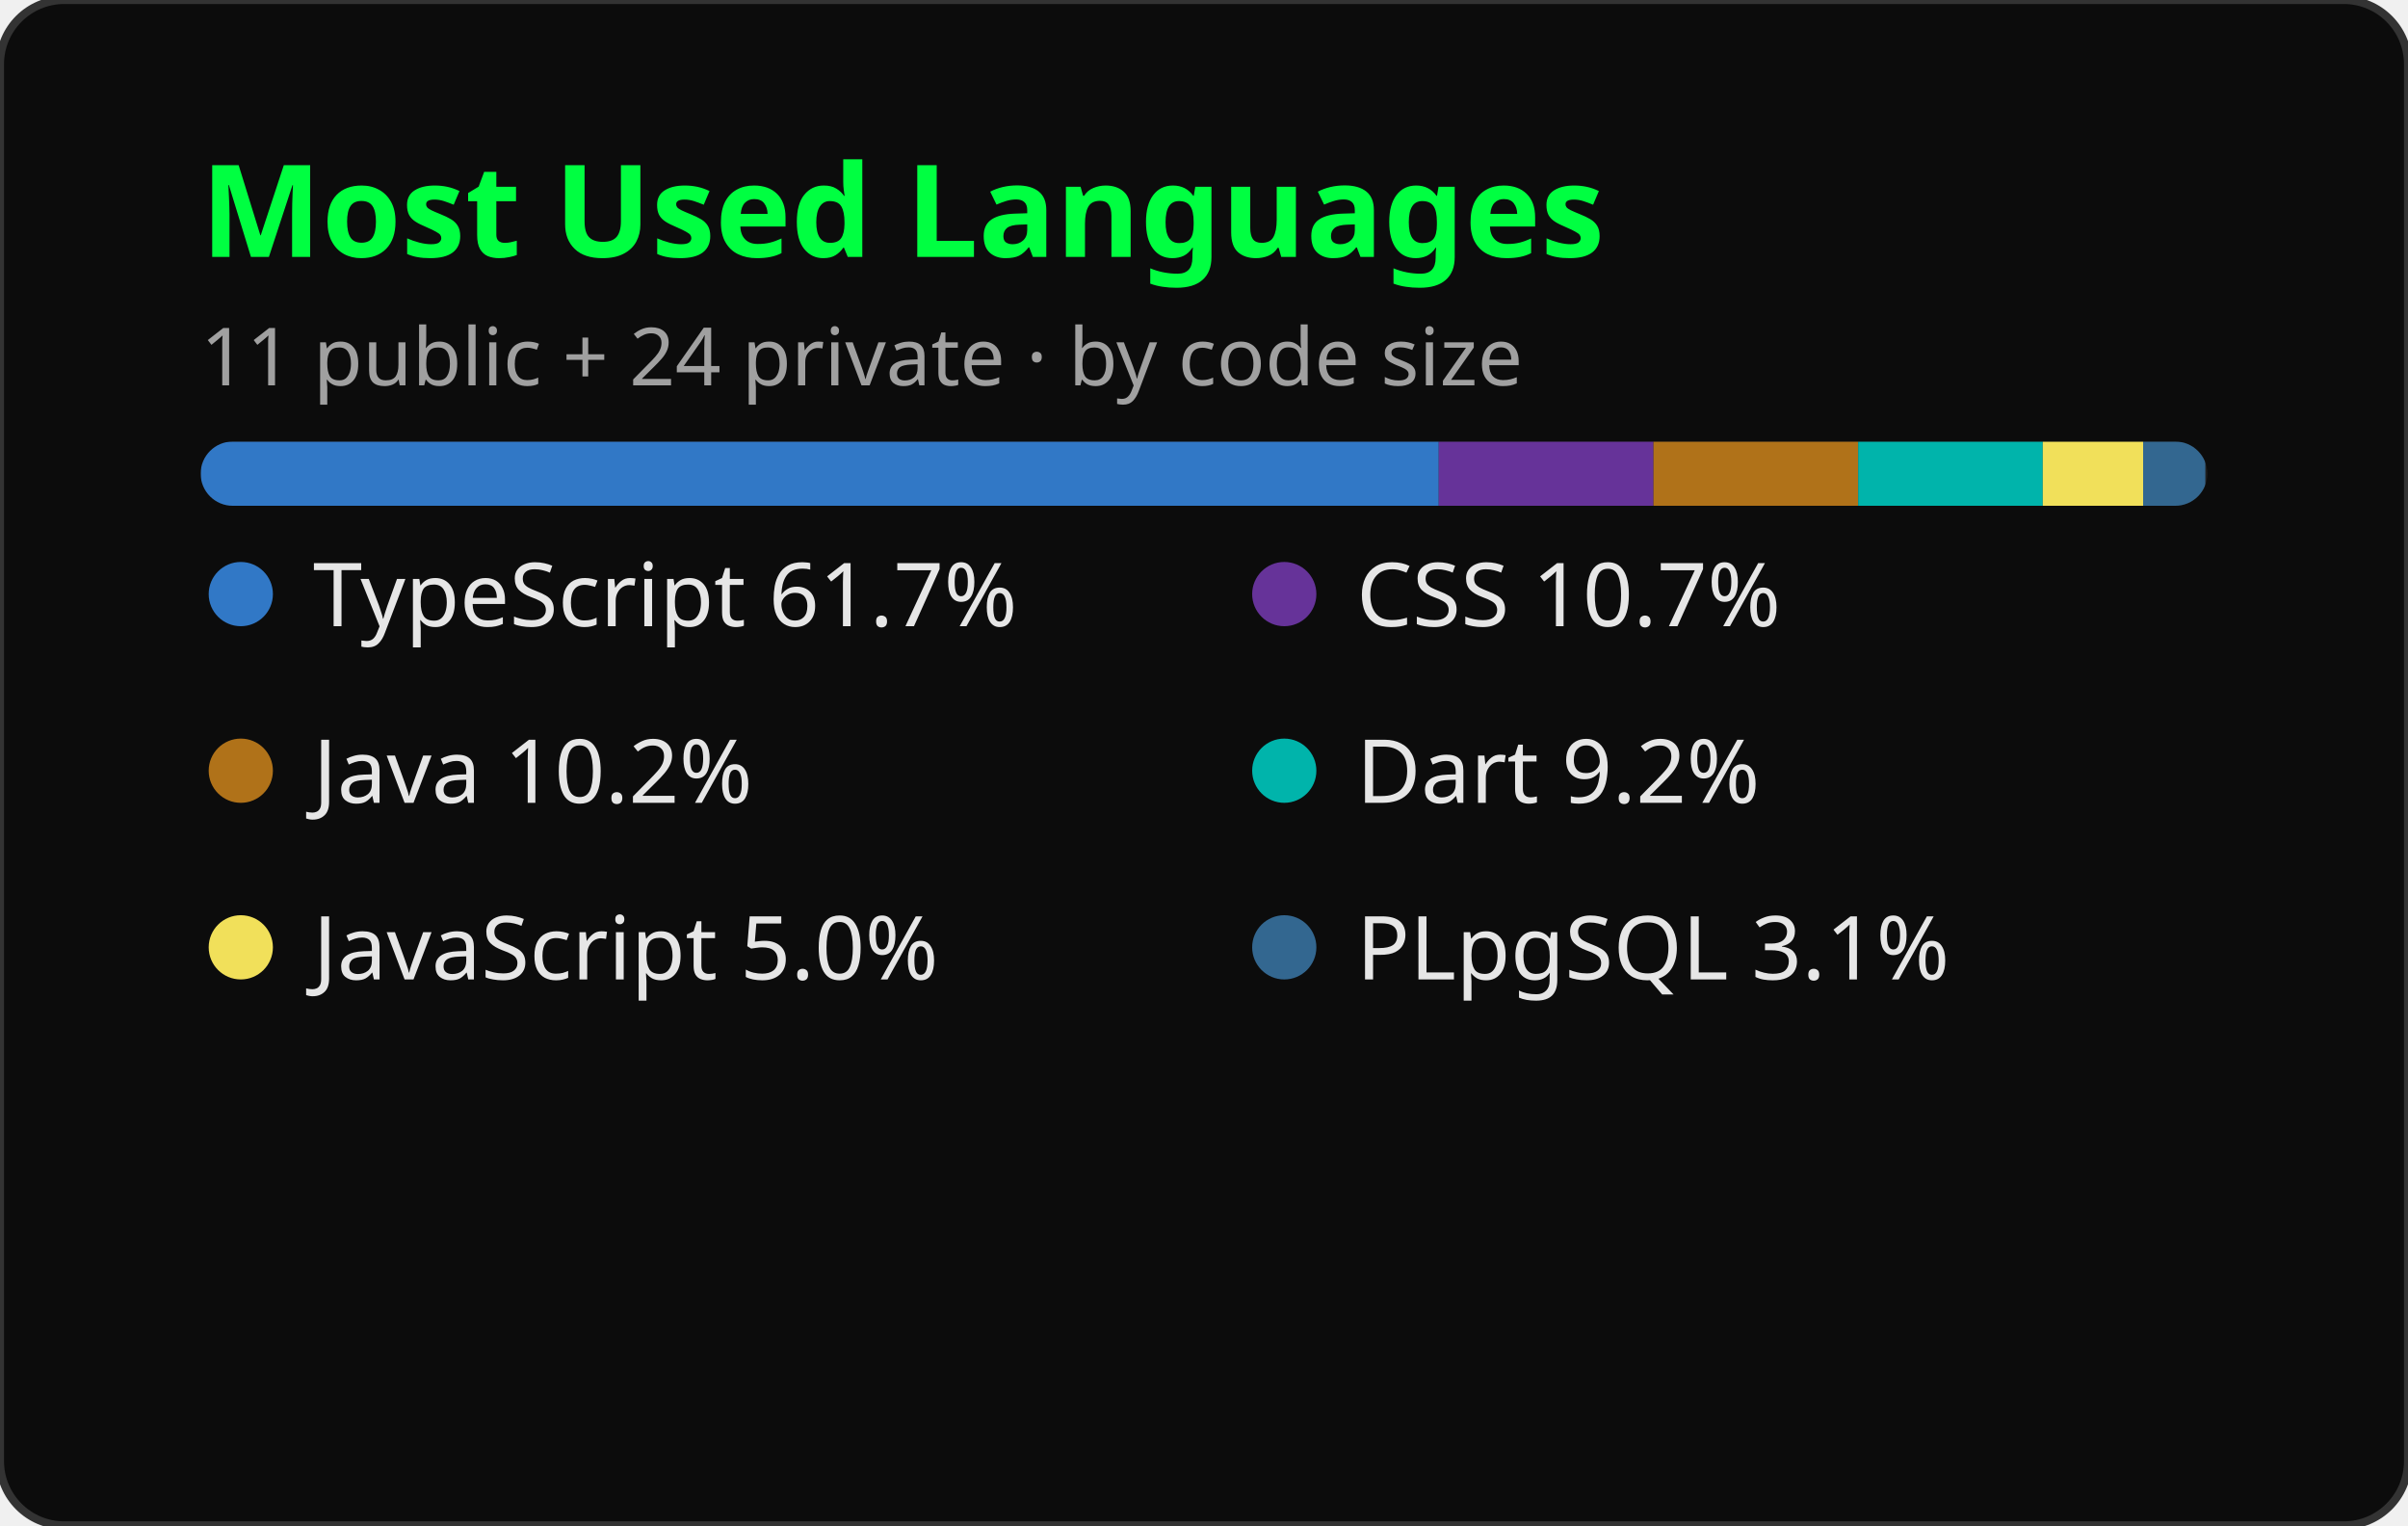
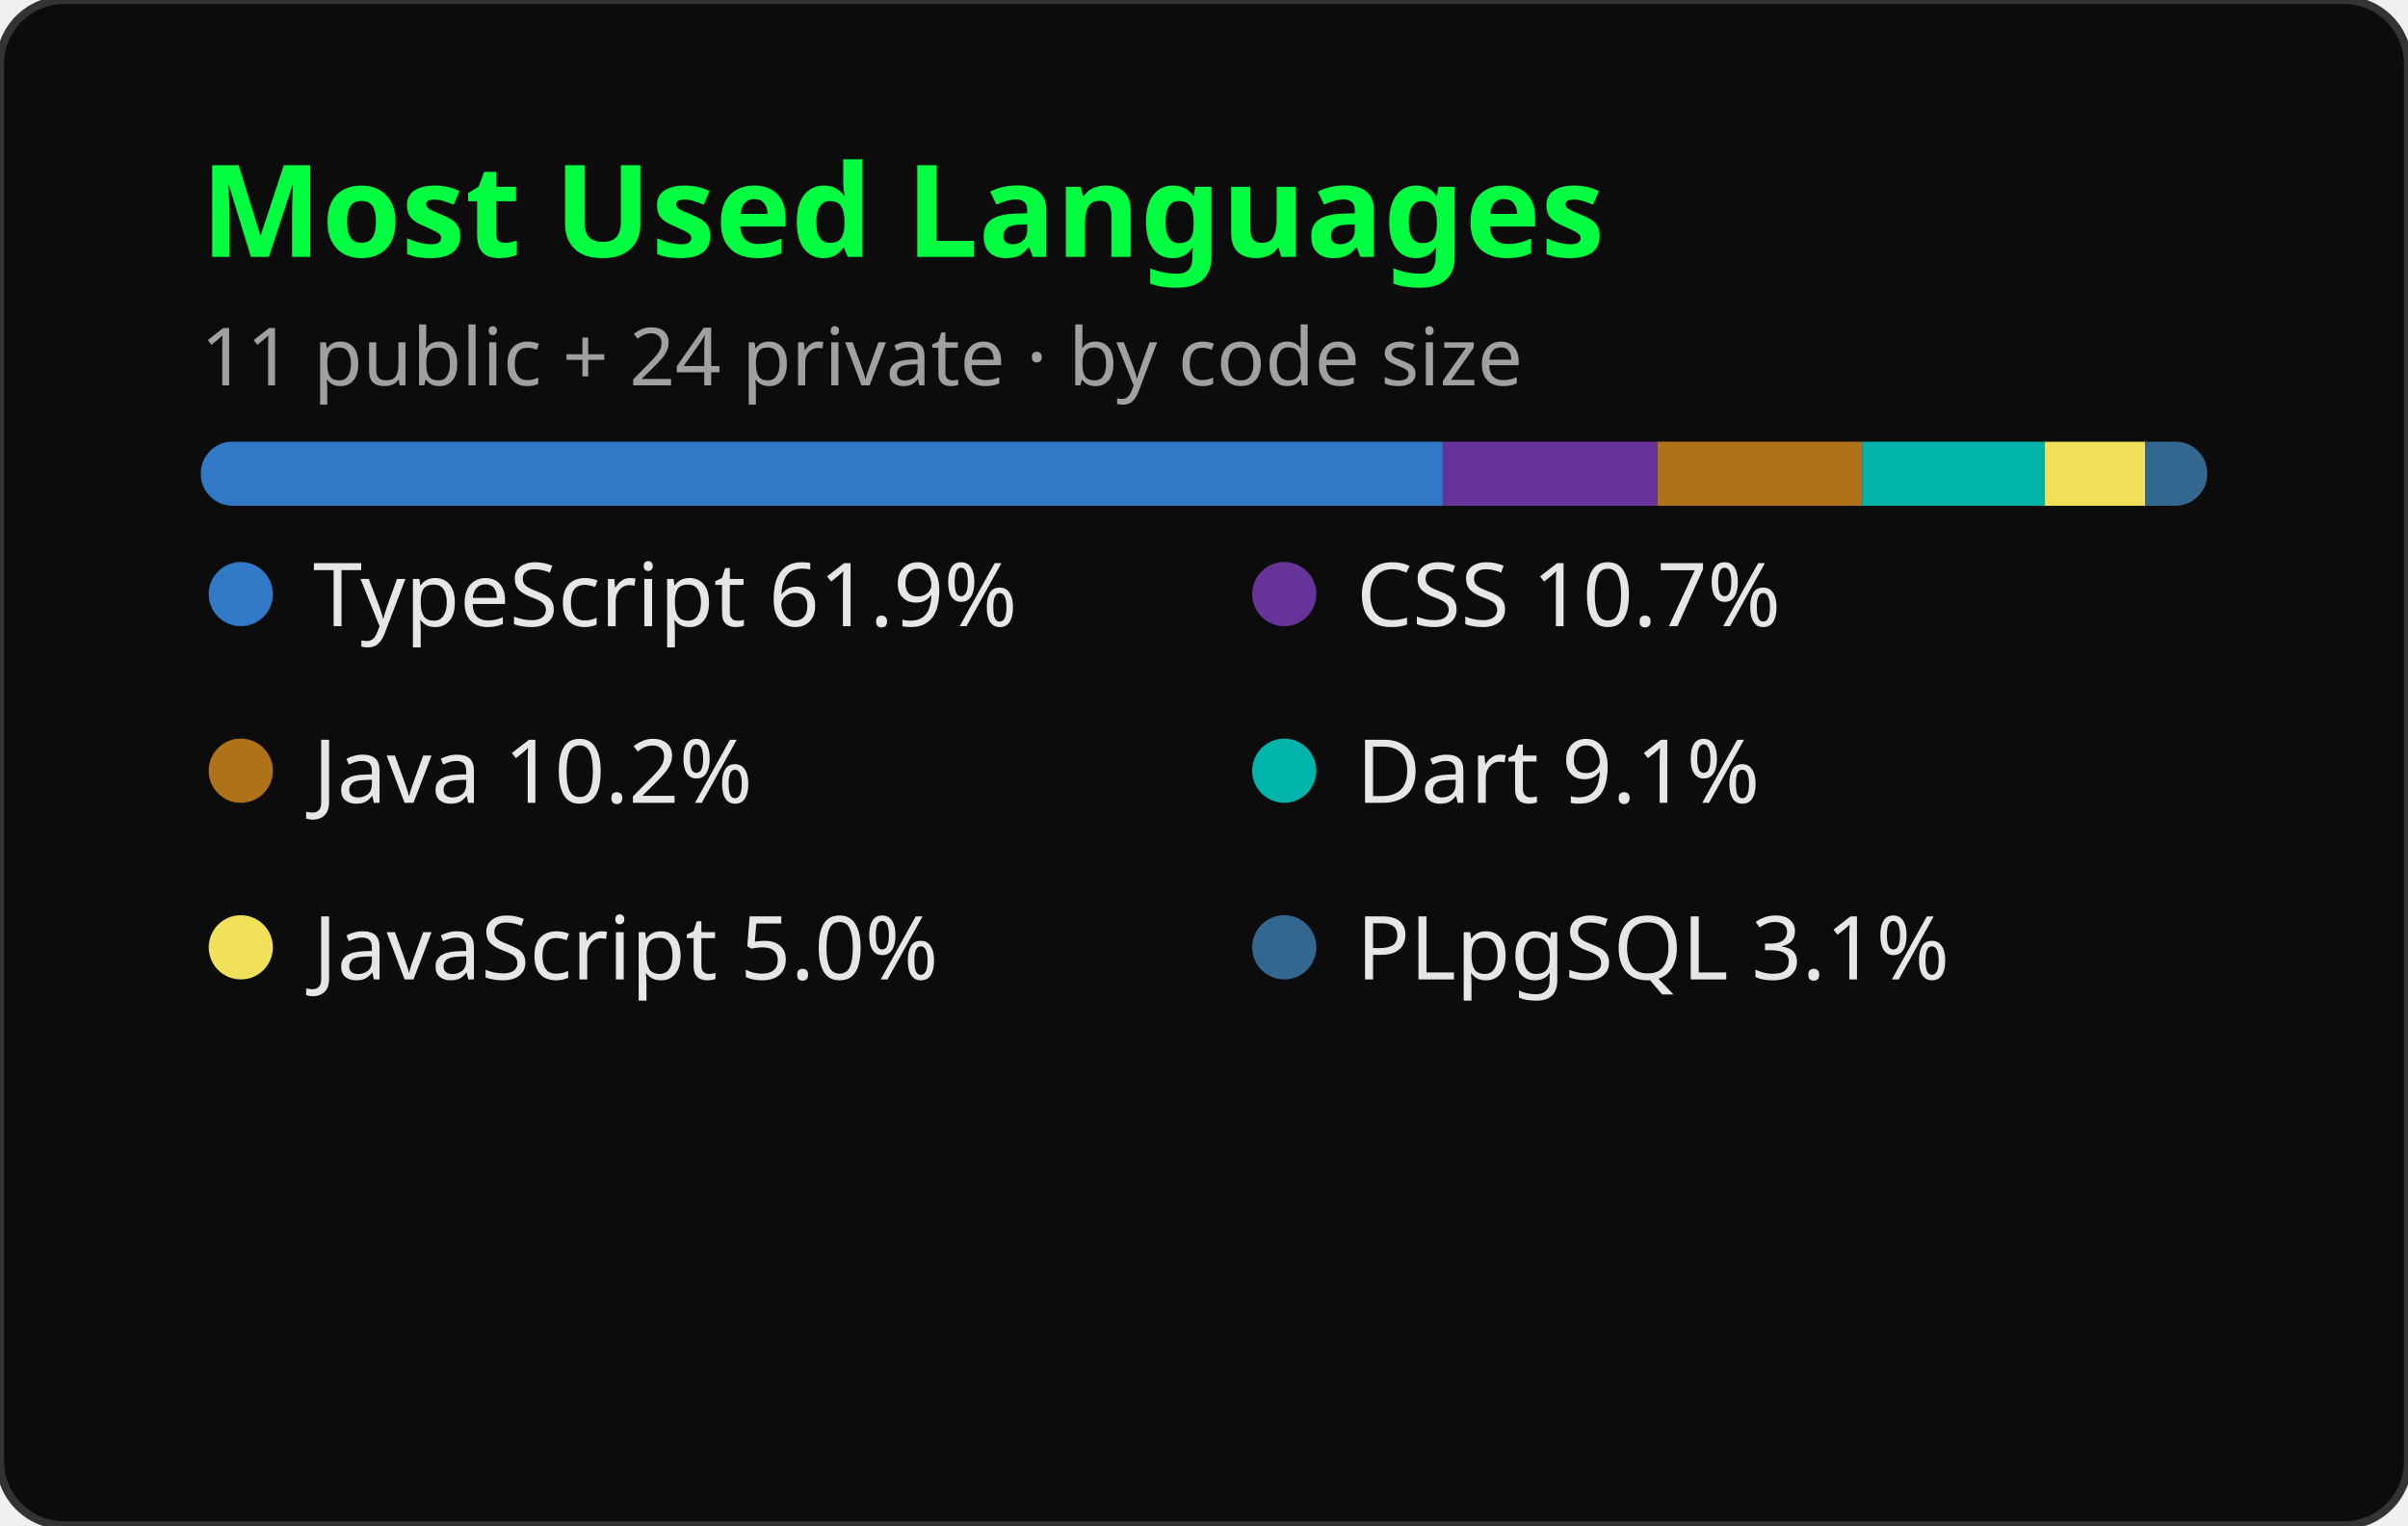
<svg xmlns="http://www.w3.org/2000/svg" width="300" height="190" viewBox="0 0 300 190" role="img" aria-label="Most Used Languages">
  <style>
    .title { font: 600 16px 'Segoe UI', Ubuntu, sans-serif; fill: #00FF41; }
    .lang { font: 400 11px 'Segoe UI', Ubuntu, sans-serif; fill: #E6E6E6; }
    .sub { font: 400 10px 'Segoe UI', Ubuntu, sans-serif; fill: #A0A0A0; }
  </style>
  <rect width="300" height="190" rx="8" fill="#0C0C0C" stroke="#333333" stroke-width="1" />
  <text x="25" y="32" class="title">Most Used Languages</text>
  <text x="25" y="48" class="sub">11 public + 24 private · by code size</text>
  <g transform="translate(25, 55)">
    <mask id="m">
      <rect x="0" y="0" width="250" height="8" rx="4" fill="#fff" />
    </mask>
    <rect x="0" y="0" width="250" height="8" rx="4" fill="#1F1F1F" />
-     <rect mask="url(#m)" x="0.00" y="0" width="154.25" height="8" fill="#3178c6" />
-     <rect mask="url(#m)" x="154.25" y="0" width="26.75" height="8" fill="#663399" />
-     <rect mask="url(#m)" x="181.00" y="0" width="25.50" height="8" fill="#b07219" />
-     <rect mask="url(#m)" x="206.50" y="0" width="23.00" height="8" fill="#00B4AB" />
-     <rect mask="url(#m)" x="229.50" y="0" width="12.50" height="8" fill="#f1e05a" />
-     <rect mask="url(#m)" x="242.00" y="0" width="7.75" height="8" fill="#336790" />
+     <rect mask="url(#m)" x="0.00" y="0" width="154.75" height="8" fill="#3178c6" />
+     <rect mask="url(#m)" x="154.75" y="0" width="26.75" height="8" fill="#663399" />
+     <rect mask="url(#m)" x="181.50" y="0" width="25.50" height="8" fill="#b07219" />
+     <rect mask="url(#m)" x="207.00" y="0" width="22.75" height="8" fill="#00B4AB" />
+     <rect mask="url(#m)" x="229.75" y="0" width="12.50" height="8" fill="#f1e05a" />
+     <rect mask="url(#m)" x="242.25" y="0" width="7.75" height="8" fill="#336790" />
  </g>
  <g transform="translate(25, 78)">
    <circle cx="5" cy="-4" r="4" fill="#3178c6" />
-     <text x="14" y="0" class="lang">TypeScript 61.7%</text>
+     <text x="14" y="0" class="lang">TypeScript 61.9%</text>
  </g>
  <g transform="translate(155, 78)">
    <circle cx="5" cy="-4" r="4" fill="#663399" />
    <text x="14" y="0" class="lang">CSS 10.7%</text>
  </g>
  <g transform="translate(25, 100)">
    <circle cx="5" cy="-4" r="4" fill="#b07219" />
    <text x="14" y="0" class="lang">Java 10.2%</text>
  </g>
  <g transform="translate(155, 100)">
    <circle cx="5" cy="-4" r="4" fill="#00B4AB" />
-     <text x="14" y="0" class="lang">Dart 9.2%</text>
+     <text x="14" y="0" class="lang">Dart 9.1%</text>
  </g>
  <g transform="translate(25, 122)">
    <circle cx="5" cy="-4" r="4" fill="#f1e05a" />
    <text x="14" y="0" class="lang">JavaScript 5.0%</text>
  </g>
  <g transform="translate(155, 122)">
    <circle cx="5" cy="-4" r="4" fill="#336790" />
    <text x="14" y="0" class="lang">PLpgSQL 3.1%</text>
  </g>
</svg>
